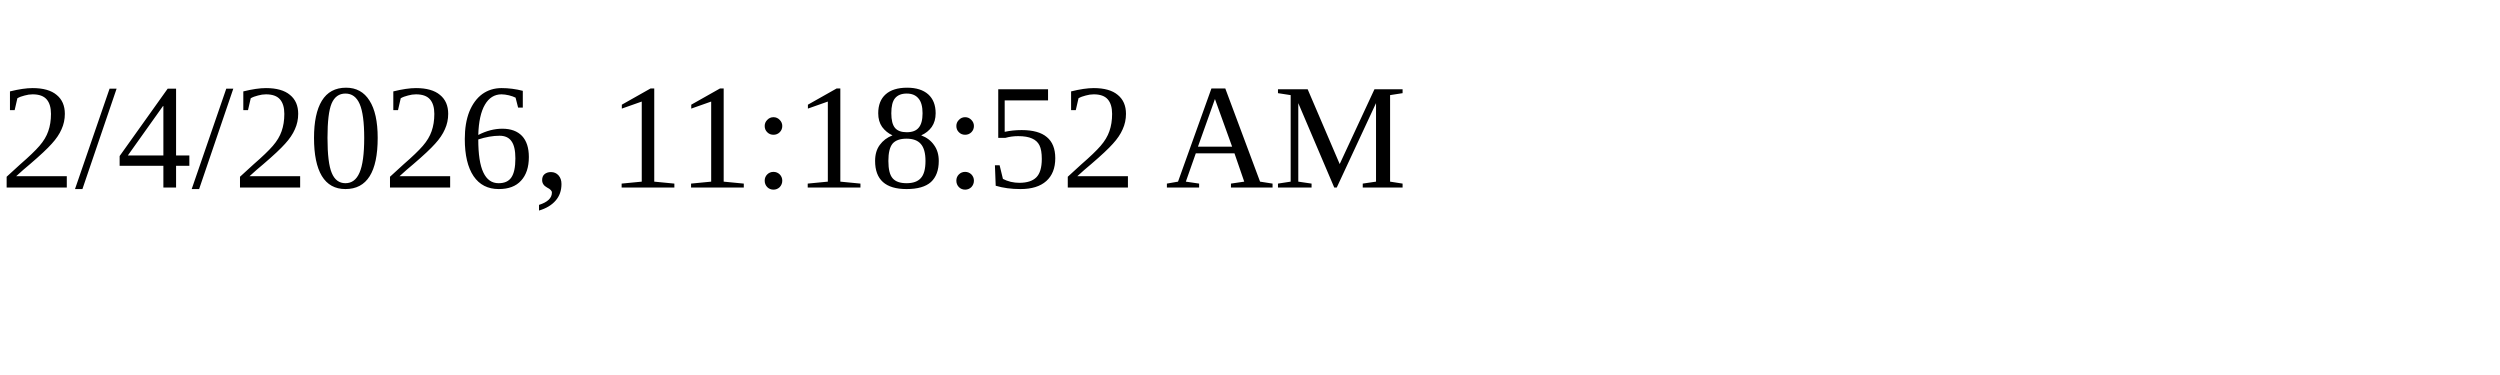
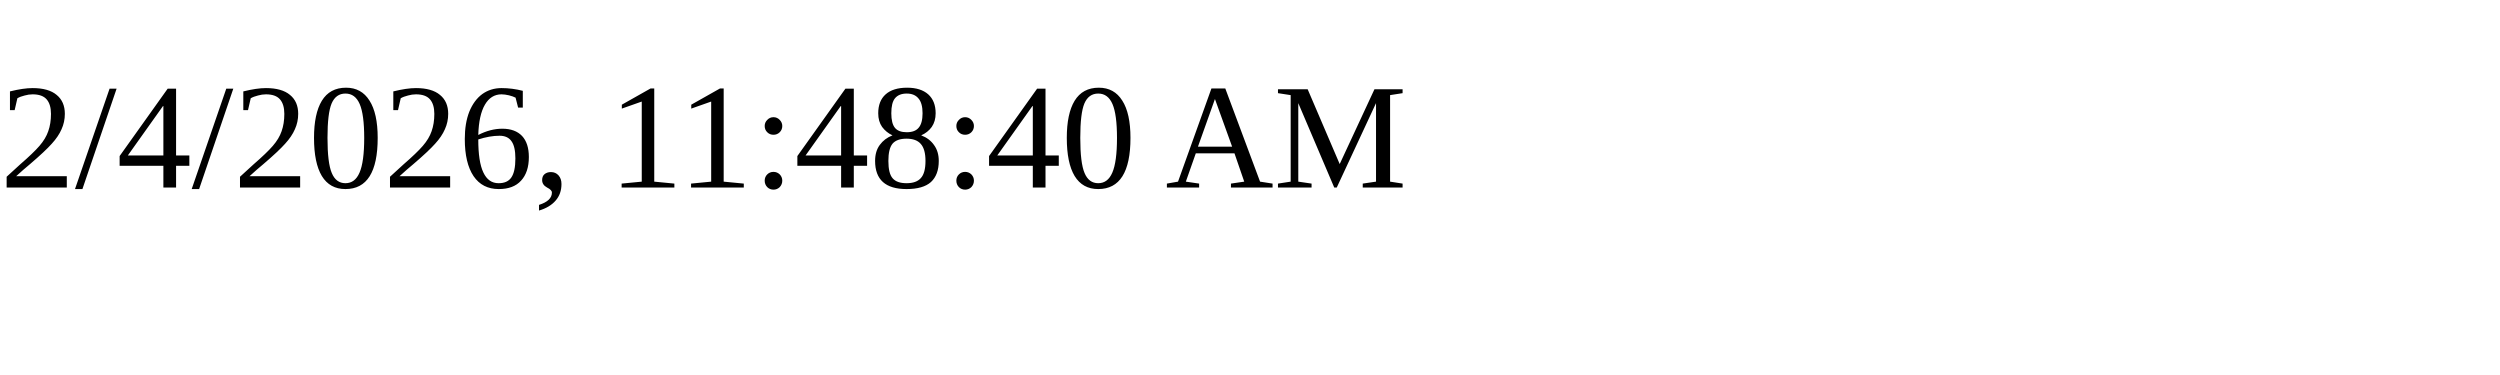
<svg xmlns="http://www.w3.org/2000/svg" height="30" width="200">
-   <text x="0" y="15">2/4/2026, 11:18:52 AM</text>
+   <text x="0" y="15">2/4/2026, 11:48:40 AM</text>
</svg>
